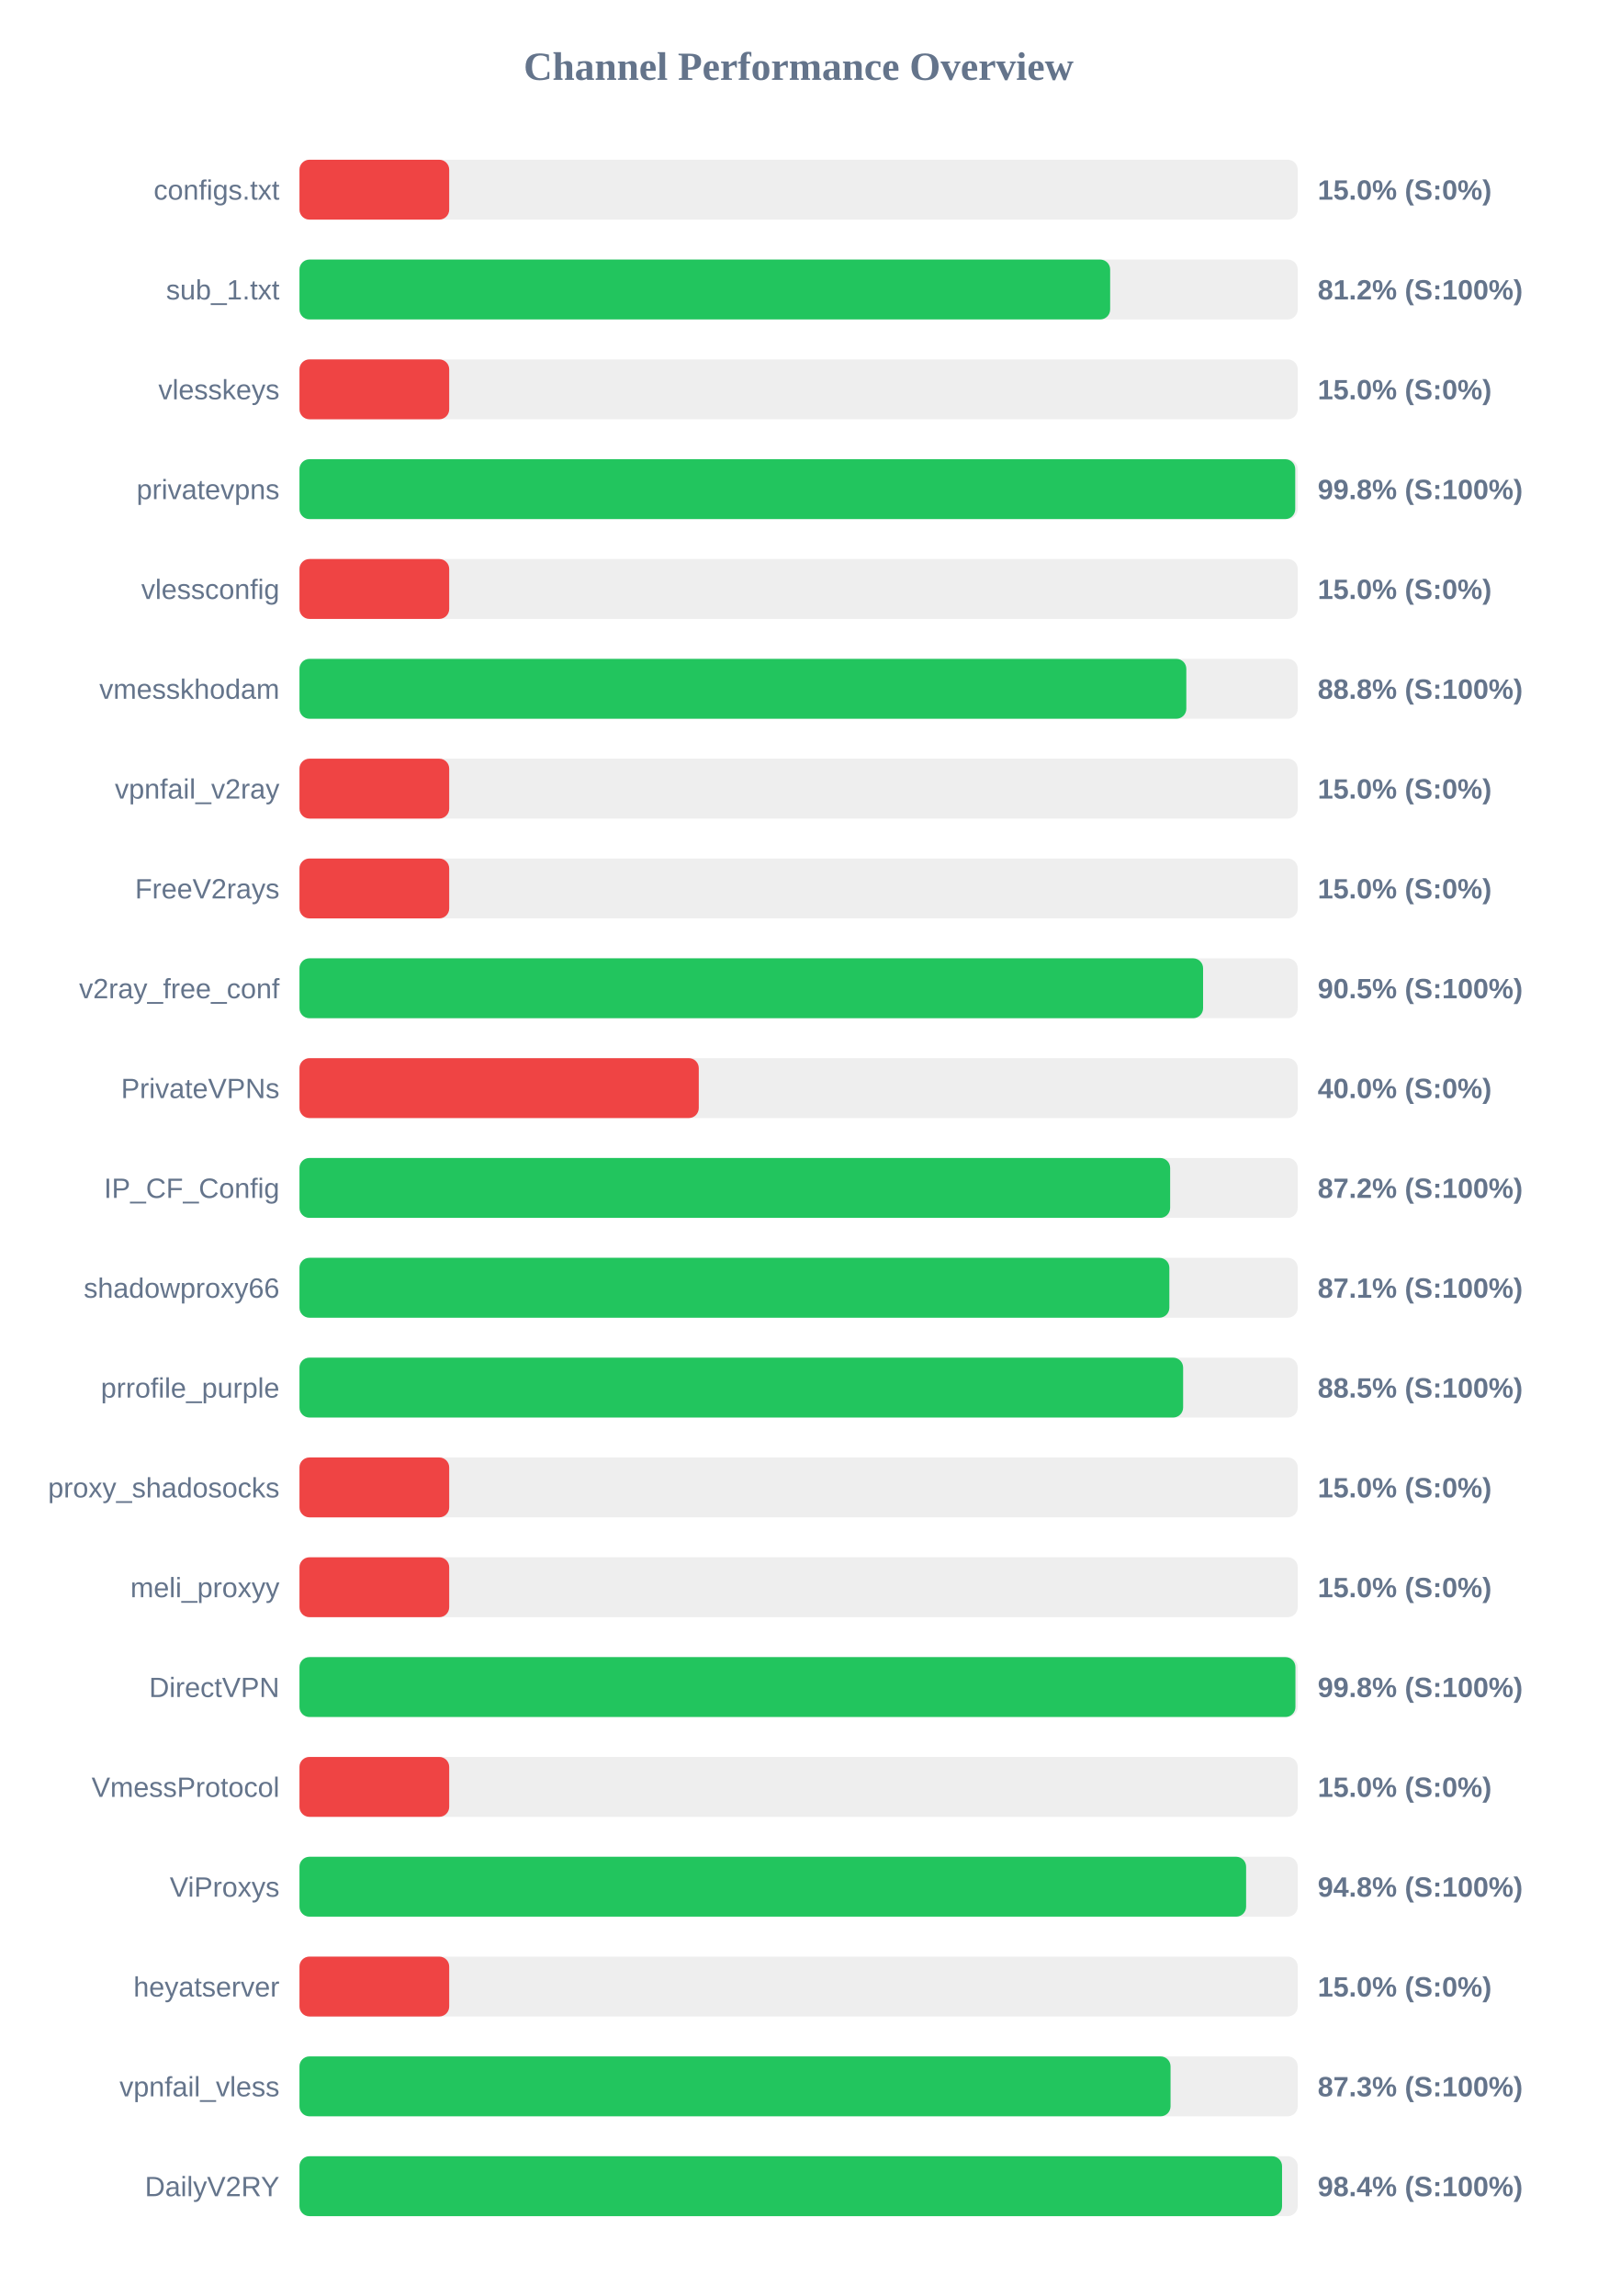
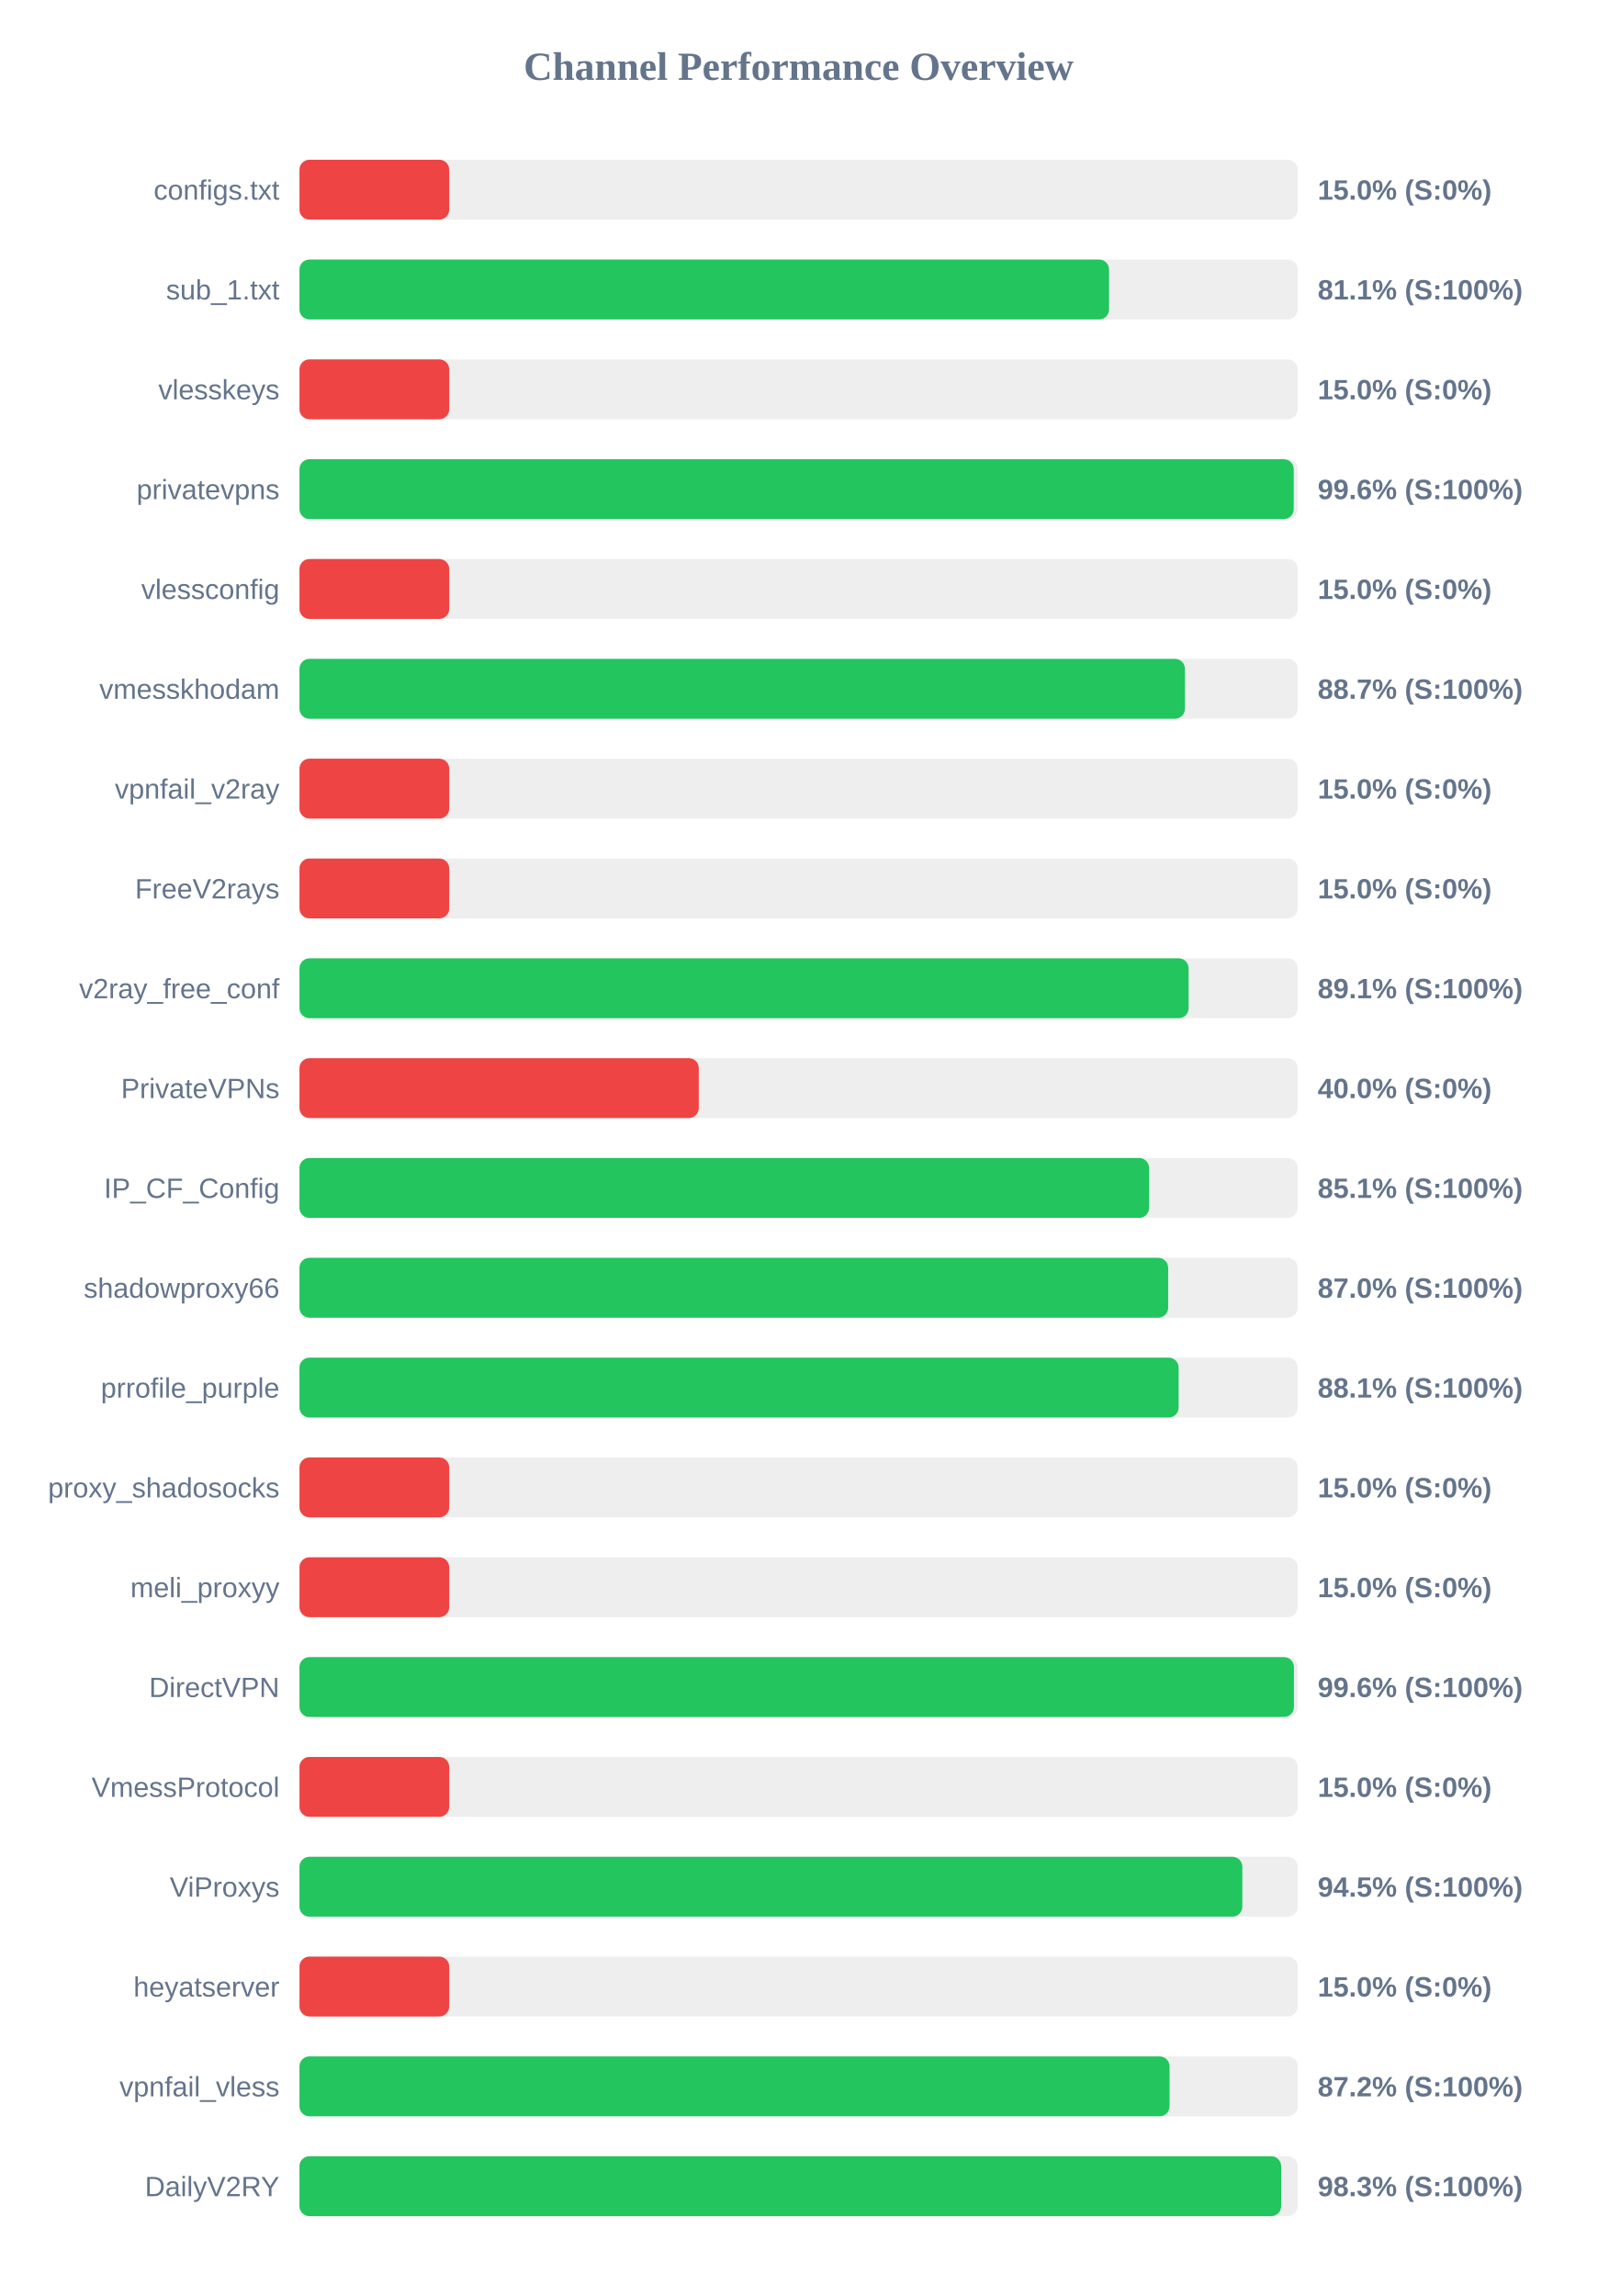
<svg xmlns="http://www.w3.org/2000/svg" width="800" height="1150" version="1.1">
  <style>
        .row { font: 14px Arial; fill: #64748b; }
        .score { font: bold 14px Arial; fill: #64748b; }
    </style>
  <text x="400" y="40" text-anchor="middle" font-size="20px" font-weight="bold" fill="#64748b">Channel Performance Overview</text>
  <rect x="150" y="80" width="500" height="30" fill="#eee" rx="5" />
  <rect x="150" y="80" width="75.0" height="30" fill="#ef4444" rx="5" />
  <text x="140" y="100" text-anchor="end" class="row">configs.txt</text>
  <text x="660" y="100" text-anchor="start" class="score">15.0% (S:0%)</text>
  <rect x="150" y="130" width="500" height="30" fill="#eee" rx="5" />
-   <rect x="150" y="130" width="406.05" height="30" fill="#22c55e" rx="5" />
+   <rect x="150" y="130" width="405.5" height="30" fill="#22c55e" rx="5" />
  <text x="140" y="150" text-anchor="end" class="row">sub_1.txt</text>
-   <text x="660" y="150" text-anchor="start" class="score">81.2% (S:100%)</text>
+   <text x="660" y="150" text-anchor="start" class="score">81.1% (S:100%)</text>
  <rect x="150" y="180" width="500" height="30" fill="#eee" rx="5" />
  <rect x="150" y="180" width="75.0" height="30" fill="#ef4444" rx="5" />
  <text x="140" y="200" text-anchor="end" class="row">vlesskeys</text>
  <text x="660" y="200" text-anchor="start" class="score">15.0% (S:0%)</text>
  <rect x="150" y="230" width="500" height="30" fill="#eee" rx="5" />
-   <rect x="150" y="230" width="498.75" height="30" fill="#22c55e" rx="5" />
+   <rect x="150" y="230" width="498.0" height="30" fill="#22c55e" rx="5" />
  <text x="140" y="250" text-anchor="end" class="row">privatevpns</text>
-   <text x="660" y="250" text-anchor="start" class="score">99.8% (S:100%)</text>
+   <text x="660" y="250" text-anchor="start" class="score">99.6% (S:100%)</text>
  <rect x="150" y="280" width="500" height="30" fill="#eee" rx="5" />
  <rect x="150" y="280" width="75.0" height="30" fill="#ef4444" rx="5" />
  <text x="140" y="300" text-anchor="end" class="row">vlessconfig</text>
  <text x="660" y="300" text-anchor="start" class="score">15.0% (S:0%)</text>
  <rect x="150" y="330" width="500" height="30" fill="#eee" rx="5" />
-   <rect x="150" y="330" width="444.2" height="30" fill="#22c55e" rx="5" />
+   <rect x="150" y="330" width="443.5" height="30" fill="#22c55e" rx="5" />
  <text x="140" y="350" text-anchor="end" class="row">vmesskhodam</text>
-   <text x="660" y="350" text-anchor="start" class="score">88.8% (S:100%)</text>
+   <text x="660" y="350" text-anchor="start" class="score">88.7% (S:100%)</text>
  <rect x="150" y="380" width="500" height="30" fill="#eee" rx="5" />
  <rect x="150" y="380" width="75.0" height="30" fill="#ef4444" rx="5" />
  <text x="140" y="400" text-anchor="end" class="row">vpnfail_v2ray</text>
  <text x="660" y="400" text-anchor="start" class="score">15.0% (S:0%)</text>
  <rect x="150" y="430" width="500" height="30" fill="#eee" rx="5" />
  <rect x="150" y="430" width="75.0" height="30" fill="#ef4444" rx="5" />
  <text x="140" y="450" text-anchor="end" class="row">FreeV2rays</text>
  <text x="660" y="450" text-anchor="start" class="score">15.0% (S:0%)</text>
  <rect x="150" y="480" width="500" height="30" fill="#eee" rx="5" />
-   <rect x="150" y="480" width="452.6" height="30" fill="#22c55e" rx="5" />
+   <rect x="150" y="480" width="445.35" height="30" fill="#22c55e" rx="5" />
  <text x="140" y="500" text-anchor="end" class="row">v2ray_free_conf</text>
-   <text x="660" y="500" text-anchor="start" class="score">90.5% (S:100%)</text>
+   <text x="660" y="500" text-anchor="start" class="score">89.1% (S:100%)</text>
  <rect x="150" y="530" width="500" height="30" fill="#eee" rx="5" />
  <rect x="150" y="530" width="200.0" height="30" fill="#ef4444" rx="5" />
  <text x="140" y="550" text-anchor="end" class="row">PrivateVPNs</text>
  <text x="660" y="550" text-anchor="start" class="score">40.0% (S:0%)</text>
  <rect x="150" y="580" width="500" height="30" fill="#eee" rx="5" />
-   <rect x="150" y="580" width="436.1" height="30" fill="#22c55e" rx="5" />
+   <rect x="150" y="580" width="425.55" height="30" fill="#22c55e" rx="5" />
  <text x="140" y="600" text-anchor="end" class="row">IP_CF_Config</text>
-   <text x="660" y="600" text-anchor="start" class="score">87.2% (S:100%)</text>
+   <text x="660" y="600" text-anchor="start" class="score">85.1% (S:100%)</text>
  <rect x="150" y="630" width="500" height="30" fill="#eee" rx="5" />
-   <rect x="150" y="630" width="435.7" height="30" fill="#22c55e" rx="5" />
+   <rect x="150" y="630" width="435.1" height="30" fill="#22c55e" rx="5" />
  <text x="140" y="650" text-anchor="end" class="row">shadowproxy66</text>
-   <text x="660" y="650" text-anchor="start" class="score">87.1% (S:100%)</text>
+   <text x="660" y="650" text-anchor="start" class="score">87.0% (S:100%)</text>
  <rect x="150" y="680" width="500" height="30" fill="#eee" rx="5" />
-   <rect x="150" y="680" width="442.6" height="30" fill="#22c55e" rx="5" />
+   <rect x="150" y="680" width="440.35" height="30" fill="#22c55e" rx="5" />
  <text x="140" y="700" text-anchor="end" class="row">prrofile_purple</text>
-   <text x="660" y="700" text-anchor="start" class="score">88.5% (S:100%)</text>
+   <text x="660" y="700" text-anchor="start" class="score">88.1% (S:100%)</text>
  <rect x="150" y="730" width="500" height="30" fill="#eee" rx="5" />
  <rect x="150" y="730" width="75.0" height="30" fill="#ef4444" rx="5" />
  <text x="140" y="750" text-anchor="end" class="row">proxy_shadosocks</text>
  <text x="660" y="750" text-anchor="start" class="score">15.0% (S:0%)</text>
  <rect x="150" y="780" width="500" height="30" fill="#eee" rx="5" />
  <rect x="150" y="780" width="75.0" height="30" fill="#ef4444" rx="5" />
  <text x="140" y="800" text-anchor="end" class="row">meli_proxyy</text>
  <text x="660" y="800" text-anchor="start" class="score">15.0% (S:0%)</text>
  <rect x="150" y="830" width="500" height="30" fill="#eee" rx="5" />
-   <rect x="150" y="830" width="498.85" height="30" fill="#22c55e" rx="5" />
+   <rect x="150" y="830" width="498.1" height="30" fill="#22c55e" rx="5" />
  <text x="140" y="850" text-anchor="end" class="row">DirectVPN</text>
-   <text x="660" y="850" text-anchor="start" class="score">99.8% (S:100%)</text>
+   <text x="660" y="850" text-anchor="start" class="score">99.6% (S:100%)</text>
  <rect x="150" y="880" width="500" height="30" fill="#eee" rx="5" />
  <rect x="150" y="880" width="75.0" height="30" fill="#ef4444" rx="5" />
  <text x="140" y="900" text-anchor="end" class="row">VmessProtocol</text>
  <text x="660" y="900" text-anchor="start" class="score">15.0% (S:0%)</text>
  <rect x="150" y="930" width="500" height="30" fill="#eee" rx="5" />
-   <rect x="150" y="930" width="474.15" height="30" fill="#22c55e" rx="5" />
+   <rect x="150" y="930" width="472.25" height="30" fill="#22c55e" rx="5" />
  <text x="140" y="950" text-anchor="end" class="row">ViProxys</text>
-   <text x="660" y="950" text-anchor="start" class="score">94.8% (S:100%)</text>
+   <text x="660" y="950" text-anchor="start" class="score">94.5% (S:100%)</text>
  <rect x="150" y="980" width="500" height="30" fill="#eee" rx="5" />
  <rect x="150" y="980" width="75.0" height="30" fill="#ef4444" rx="5" />
  <text x="140" y="1000" text-anchor="end" class="row">heyatserver</text>
  <text x="660" y="1000" text-anchor="start" class="score">15.0% (S:0%)</text>
  <rect x="150" y="1030" width="500" height="30" fill="#eee" rx="5" />
-   <rect x="150" y="1030" width="436.3" height="30" fill="#22c55e" rx="5" />
+   <rect x="150" y="1030" width="435.8" height="30" fill="#22c55e" rx="5" />
  <text x="140" y="1050" text-anchor="end" class="row">vpnfail_vless</text>
-   <text x="660" y="1050" text-anchor="start" class="score">87.3% (S:100%)</text>
+   <text x="660" y="1050" text-anchor="start" class="score">87.2% (S:100%)</text>
  <rect x="150" y="1080" width="500" height="30" fill="#eee" rx="5" />
-   <rect x="150" y="1080" width="492.15" height="30" fill="#22c55e" rx="5" />
+   <rect x="150" y="1080" width="491.7" height="30" fill="#22c55e" rx="5" />
  <text x="140" y="1100" text-anchor="end" class="row">DailyV2RY</text>
-   <text x="660" y="1100" text-anchor="start" class="score">98.4% (S:100%)</text>
+   <text x="660" y="1100" text-anchor="start" class="score">98.3% (S:100%)</text>
</svg>
